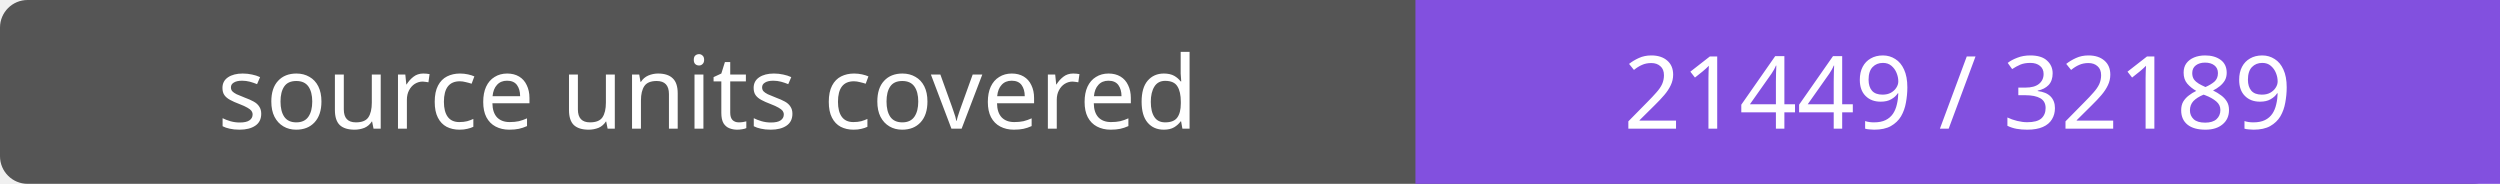
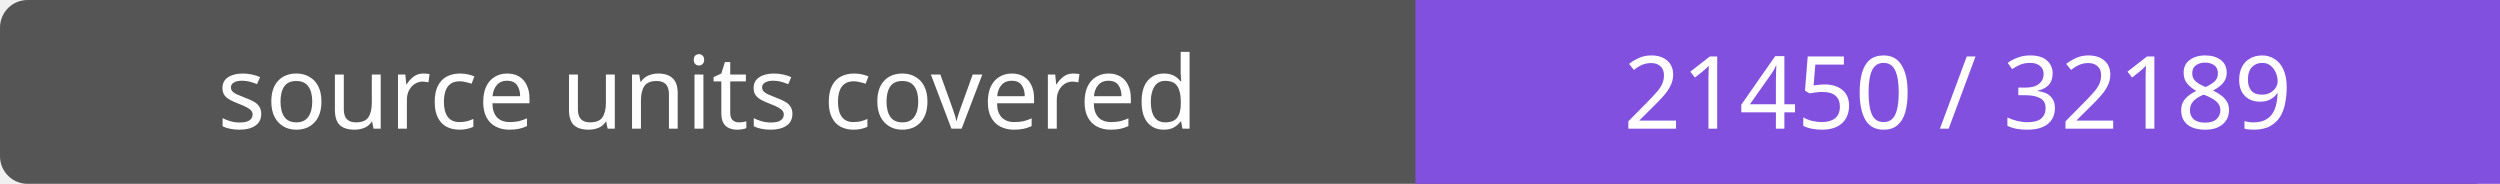
- <svg xmlns="http://www.w3.org/2000/svg" width="272" height="20" role="img" aria-label="source units covered: 21449 / 32189">
+ <svg xmlns="http://www.w3.org/2000/svg" width="272" height="20" role="img" aria-label="source units covered: 21450 / 32189">
  <rect width="272" height="20" rx="3" fill="#555" />
  <path fill="#8250df" d="M154 0h118v20H154z" />
  <g fill="#fff" text-anchor="middle" font-family="Verdana,sans-serif" font-size="11">
    <text x="77.0" y="14">source units covered</text>
-     <text x="213.0" y="14">21449 / 32189</text>
+     <text x="213.0" y="14">21450 / 32189</text>
  </g>
</svg>
